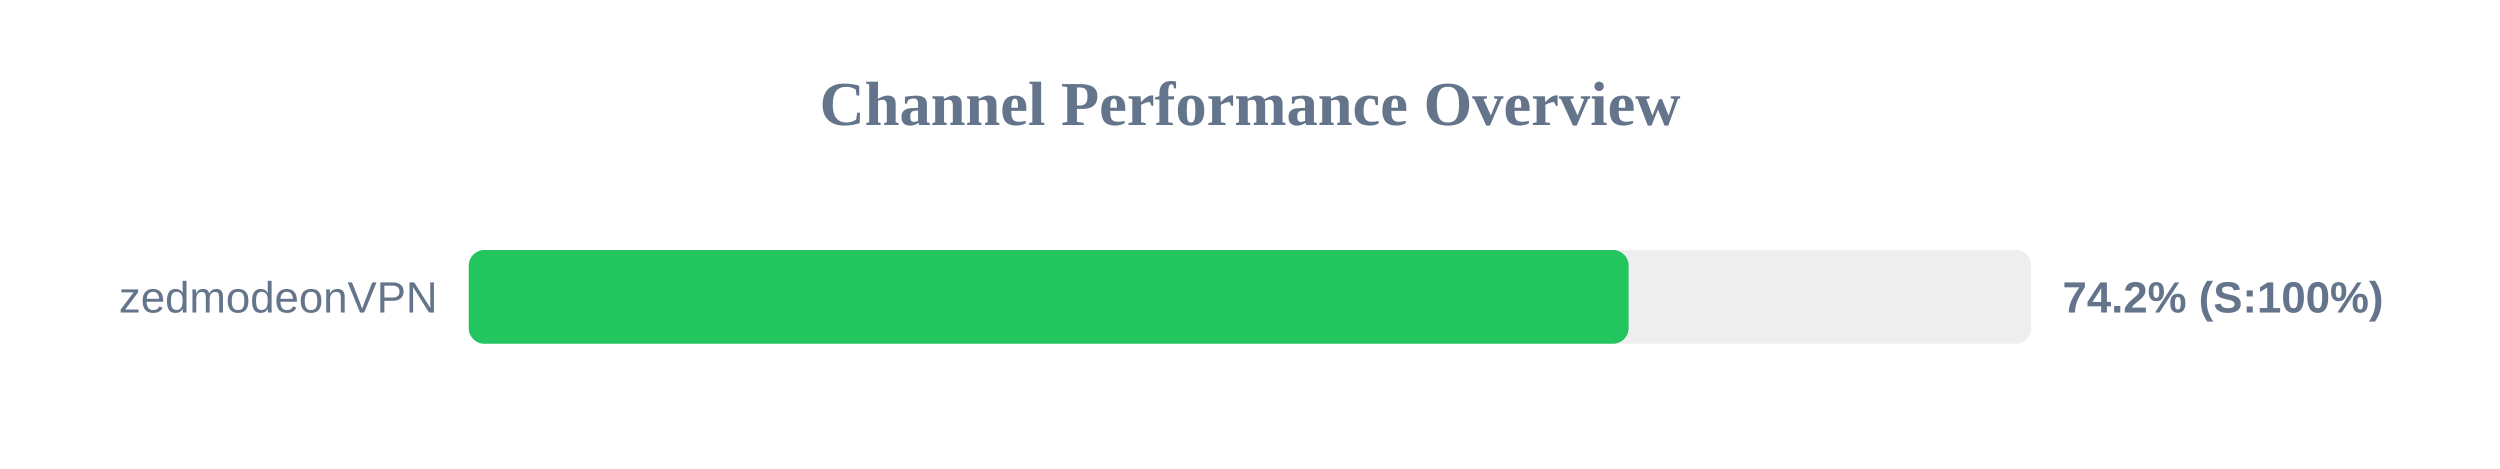
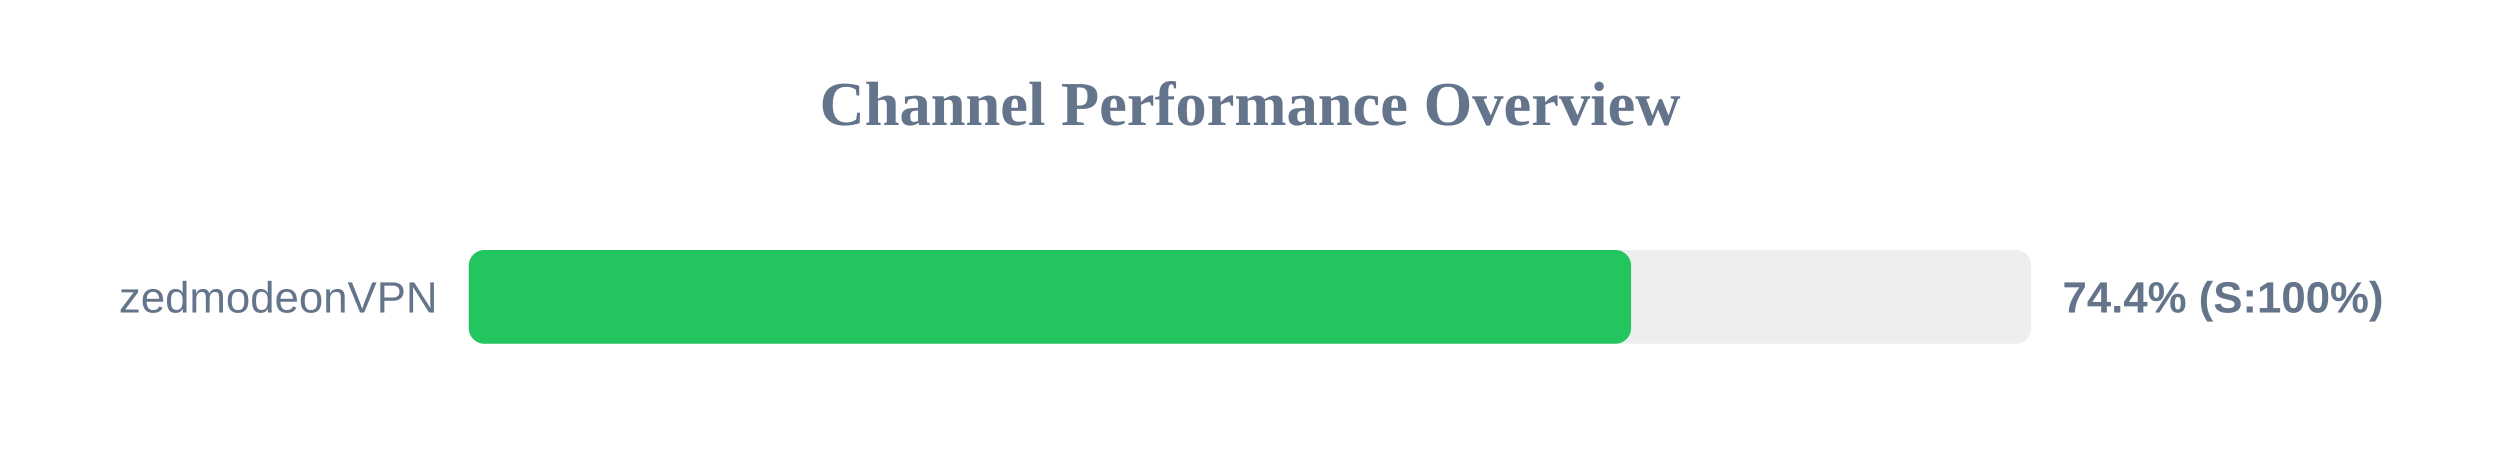
<svg xmlns="http://www.w3.org/2000/svg" width="800" height="150" version="1.1">
  <style>
        .row { font: 14px Arial; fill: #64748b; }
        .score { font: bold 14px Arial; fill: #64748b; }
    </style>
  <text x="400" y="40" text-anchor="middle" font-size="20px" font-weight="bold" fill="#64748b">Channel Performance Overview</text>
  <rect x="150" y="80" width="500" height="30" fill="#eee" rx="5" />
-   <rect x="150" y="80" width="371.15" height="30" fill="#22c55e" rx="5" />
+   <rect x="150" y="80" width="371.95" height="30" fill="#22c55e" rx="5" />
  <text x="140" y="100" text-anchor="end" class="row">zedmodeonVPN</text>
-   <text x="660" y="100" text-anchor="start" class="score">74.2% (S:100%)</text>
+   <text x="660" y="100" text-anchor="start" class="score">74.4% (S:100%)</text>
</svg>
